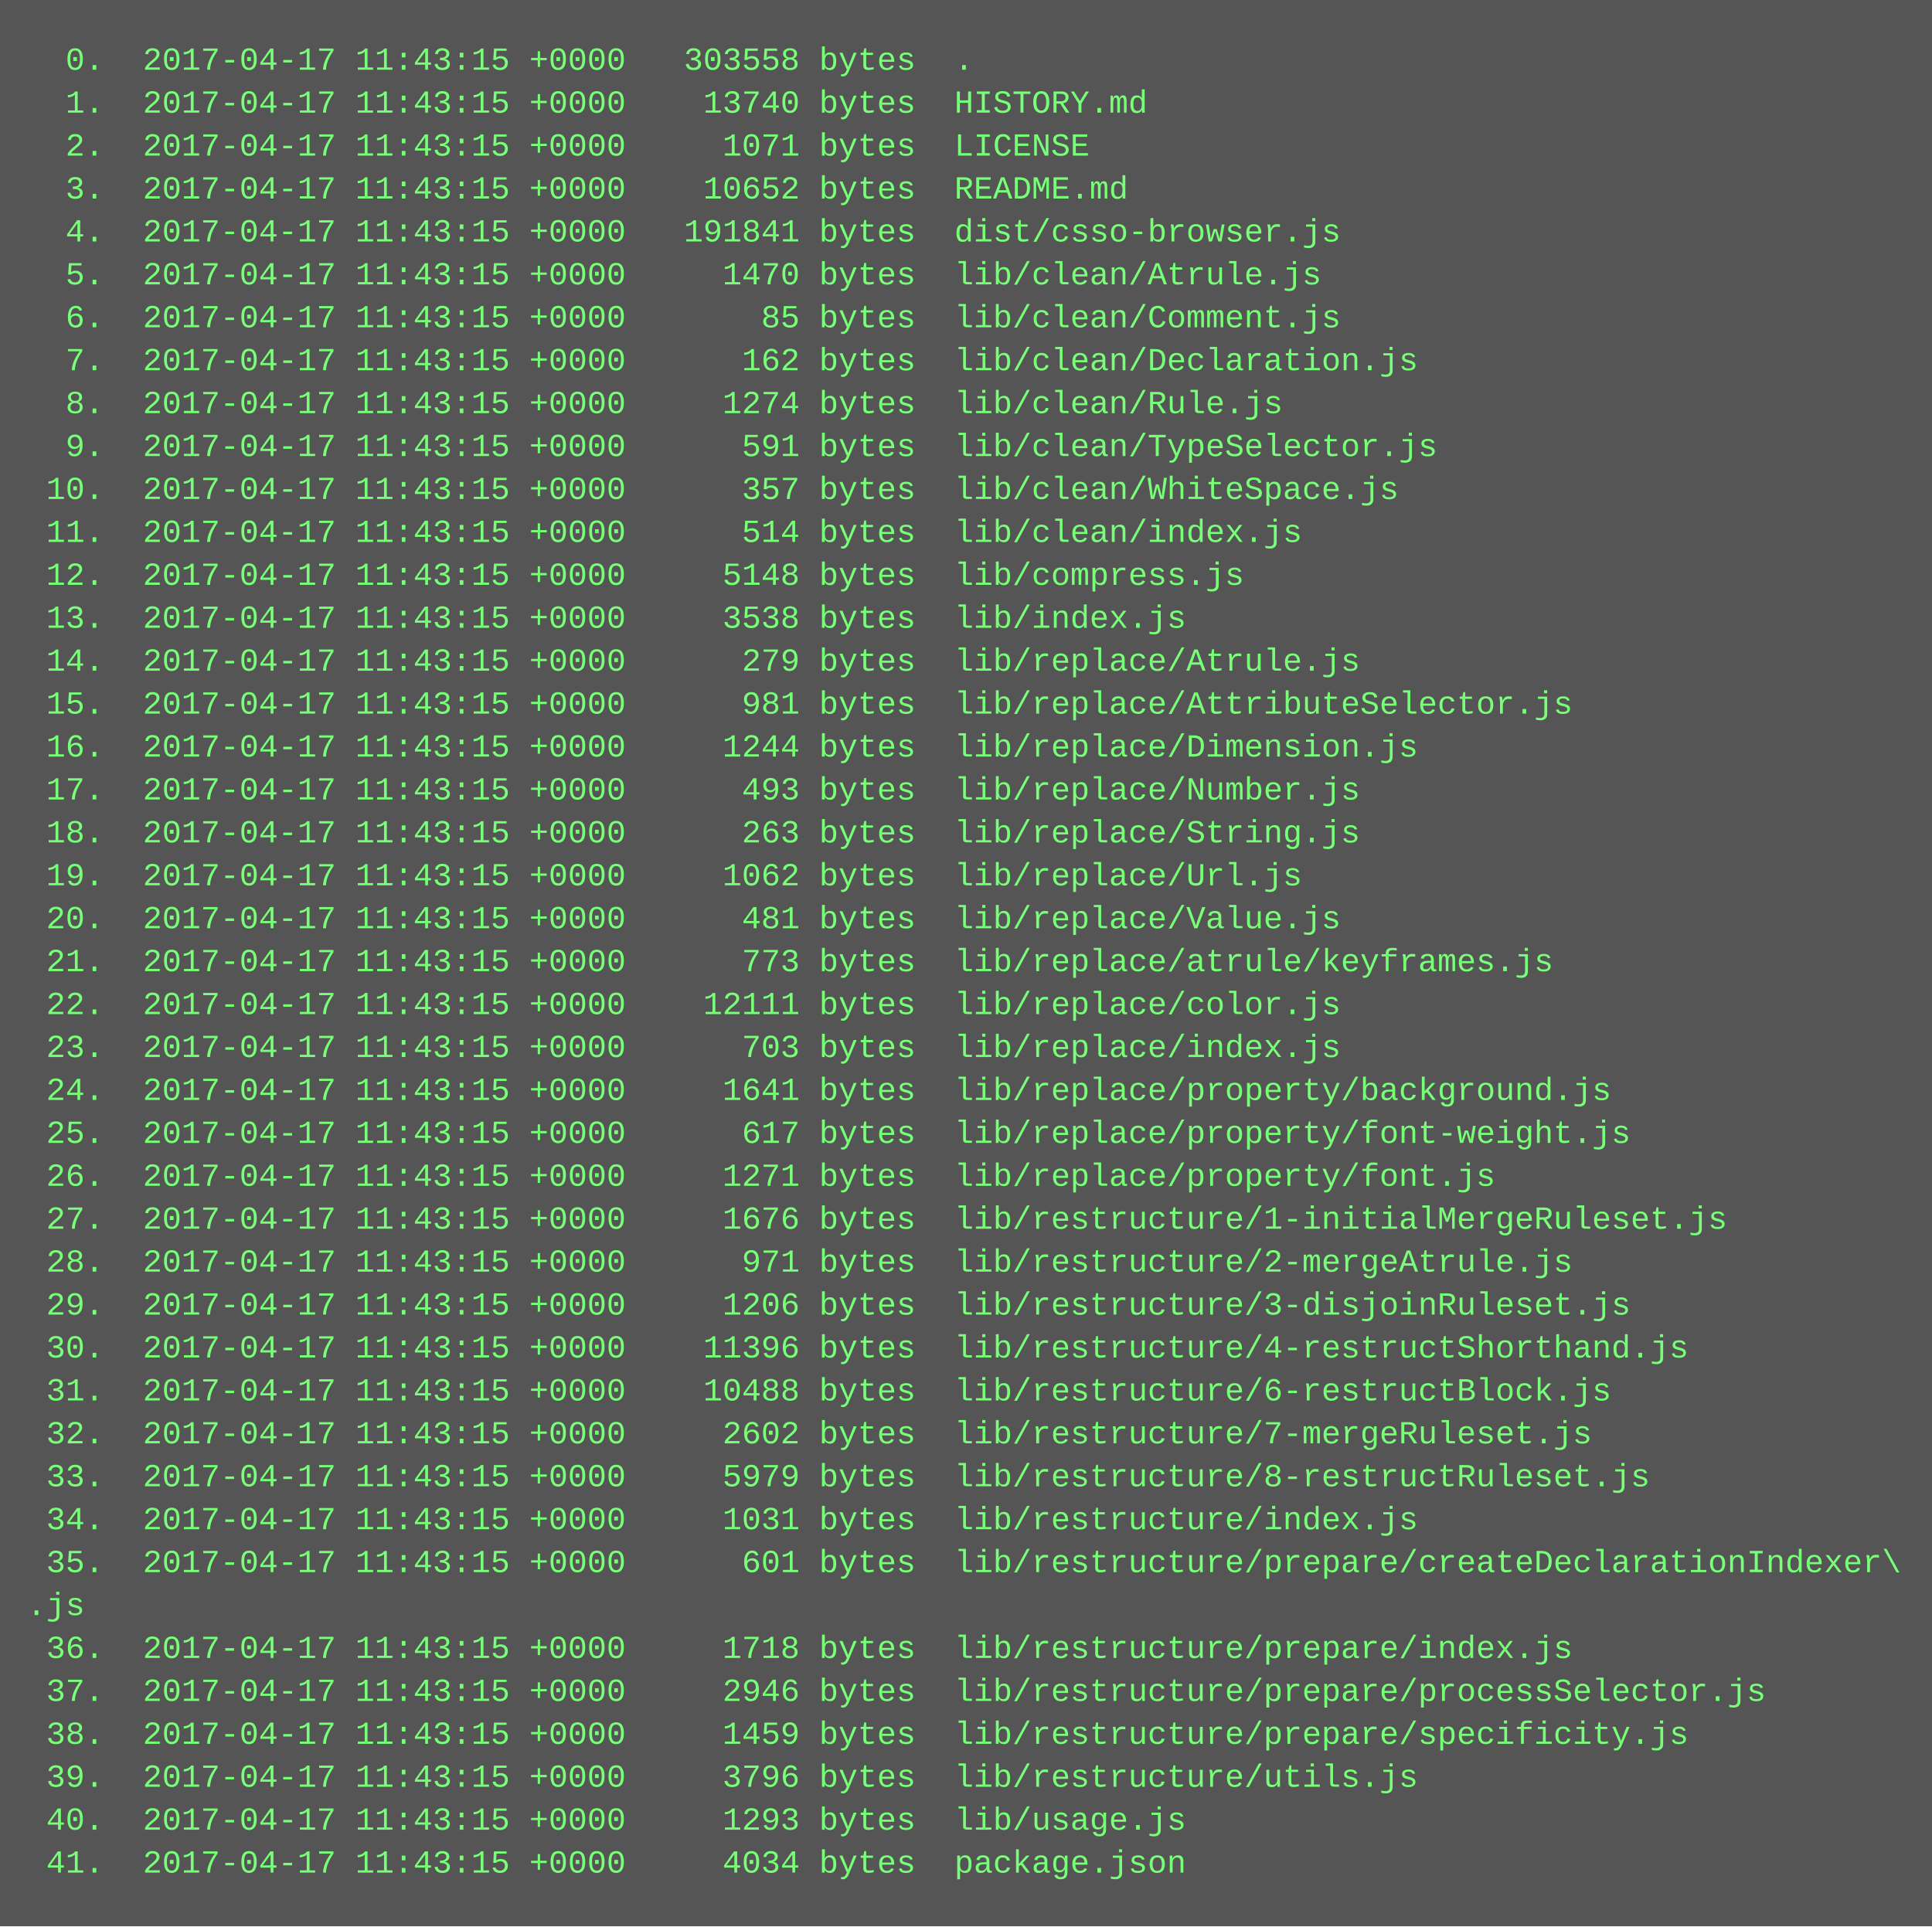
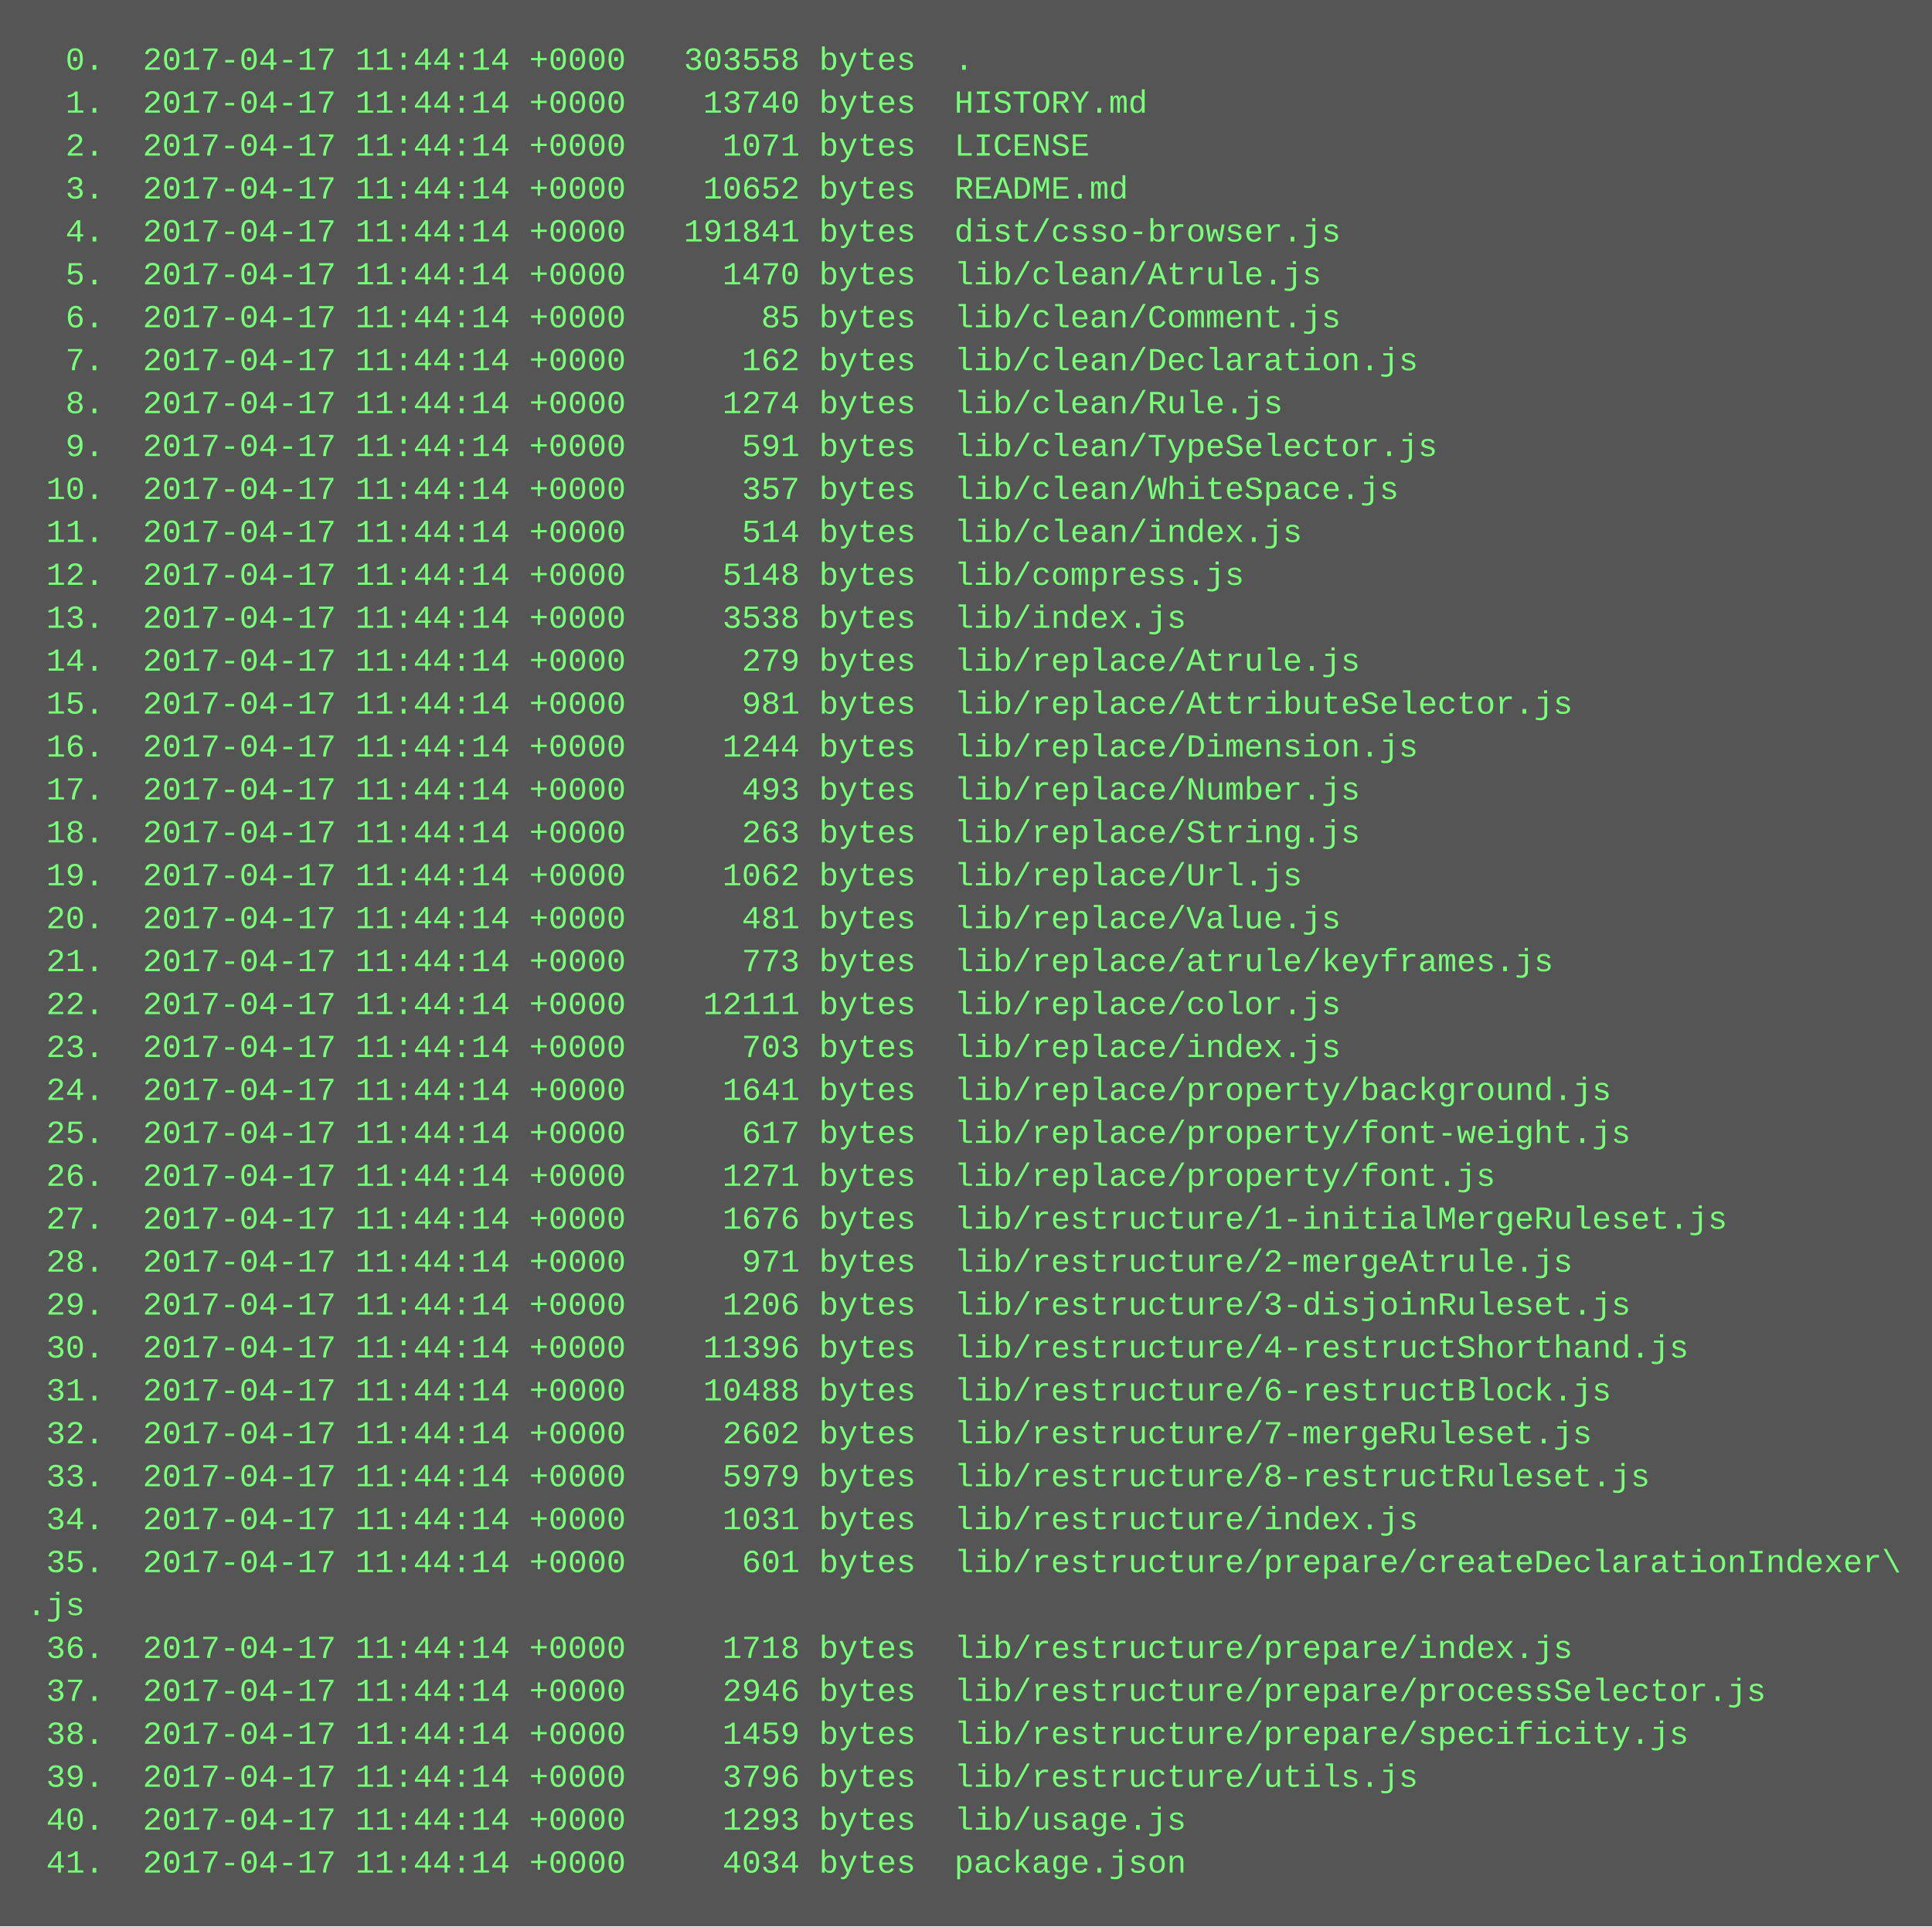
<svg xmlns="http://www.w3.org/2000/svg" height="718" width="720">
  <rect height="718" fill="#555" width="720" />
  <text fill="#7f7" font-family="Courier New" font-size="12" xml:space="preserve">
-     <tspan x="10" y="26">  0.  2017-04-17 11:43:15 +0000   303558 bytes  .</tspan>
-     <tspan x="10" y="42">  1.  2017-04-17 11:43:15 +0000    13740 bytes  HISTORY.md</tspan>
-     <tspan x="10" y="58">  2.  2017-04-17 11:43:15 +0000     1071 bytes  LICENSE</tspan>
-     <tspan x="10" y="74">  3.  2017-04-17 11:43:15 +0000    10652 bytes  README.md</tspan>
-     <tspan x="10" y="90">  4.  2017-04-17 11:43:15 +0000   191841 bytes  dist/csso-browser.js</tspan>
-     <tspan x="10" y="106">  5.  2017-04-17 11:43:15 +0000     1470 bytes  lib/clean/Atrule.js</tspan>
-     <tspan x="10" y="122">  6.  2017-04-17 11:43:15 +0000       85 bytes  lib/clean/Comment.js</tspan>
-     <tspan x="10" y="138">  7.  2017-04-17 11:43:15 +0000      162 bytes  lib/clean/Declaration.js</tspan>
-     <tspan x="10" y="154">  8.  2017-04-17 11:43:15 +0000     1274 bytes  lib/clean/Rule.js</tspan>
-     <tspan x="10" y="170">  9.  2017-04-17 11:43:15 +0000      591 bytes  lib/clean/TypeSelector.js</tspan>
-     <tspan x="10" y="186"> 10.  2017-04-17 11:43:15 +0000      357 bytes  lib/clean/WhiteSpace.js</tspan>
-     <tspan x="10" y="202"> 11.  2017-04-17 11:43:15 +0000      514 bytes  lib/clean/index.js</tspan>
-     <tspan x="10" y="218"> 12.  2017-04-17 11:43:15 +0000     5148 bytes  lib/compress.js</tspan>
-     <tspan x="10" y="234"> 13.  2017-04-17 11:43:15 +0000     3538 bytes  lib/index.js</tspan>
-     <tspan x="10" y="250"> 14.  2017-04-17 11:43:15 +0000      279 bytes  lib/replace/Atrule.js</tspan>
-     <tspan x="10" y="266"> 15.  2017-04-17 11:43:15 +0000      981 bytes  lib/replace/AttributeSelector.js</tspan>
-     <tspan x="10" y="282"> 16.  2017-04-17 11:43:15 +0000     1244 bytes  lib/replace/Dimension.js</tspan>
-     <tspan x="10" y="298"> 17.  2017-04-17 11:43:15 +0000      493 bytes  lib/replace/Number.js</tspan>
-     <tspan x="10" y="314"> 18.  2017-04-17 11:43:15 +0000      263 bytes  lib/replace/String.js</tspan>
-     <tspan x="10" y="330"> 19.  2017-04-17 11:43:15 +0000     1062 bytes  lib/replace/Url.js</tspan>
-     <tspan x="10" y="346"> 20.  2017-04-17 11:43:15 +0000      481 bytes  lib/replace/Value.js</tspan>
-     <tspan x="10" y="362"> 21.  2017-04-17 11:43:15 +0000      773 bytes  lib/replace/atrule/keyframes.js</tspan>
-     <tspan x="10" y="378"> 22.  2017-04-17 11:43:15 +0000    12111 bytes  lib/replace/color.js</tspan>
-     <tspan x="10" y="394"> 23.  2017-04-17 11:43:15 +0000      703 bytes  lib/replace/index.js</tspan>
-     <tspan x="10" y="410"> 24.  2017-04-17 11:43:15 +0000     1641 bytes  lib/replace/property/background.js</tspan>
-     <tspan x="10" y="426"> 25.  2017-04-17 11:43:15 +0000      617 bytes  lib/replace/property/font-weight.js</tspan>
-     <tspan x="10" y="442"> 26.  2017-04-17 11:43:15 +0000     1271 bytes  lib/replace/property/font.js</tspan>
-     <tspan x="10" y="458"> 27.  2017-04-17 11:43:15 +0000     1676 bytes  lib/restructure/1-initialMergeRuleset.js</tspan>
-     <tspan x="10" y="474"> 28.  2017-04-17 11:43:15 +0000      971 bytes  lib/restructure/2-mergeAtrule.js</tspan>
-     <tspan x="10" y="490"> 29.  2017-04-17 11:43:15 +0000     1206 bytes  lib/restructure/3-disjoinRuleset.js</tspan>
-     <tspan x="10" y="506"> 30.  2017-04-17 11:43:15 +0000    11396 bytes  lib/restructure/4-restructShorthand.js</tspan>
-     <tspan x="10" y="522"> 31.  2017-04-17 11:43:15 +0000    10488 bytes  lib/restructure/6-restructBlock.js</tspan>
-     <tspan x="10" y="538"> 32.  2017-04-17 11:43:15 +0000     2602 bytes  lib/restructure/7-mergeRuleset.js</tspan>
-     <tspan x="10" y="554"> 33.  2017-04-17 11:43:15 +0000     5979 bytes  lib/restructure/8-restructRuleset.js</tspan>
-     <tspan x="10" y="570"> 34.  2017-04-17 11:43:15 +0000     1031 bytes  lib/restructure/index.js</tspan>
-     <tspan x="10" y="586"> 35.  2017-04-17 11:43:15 +0000      601 bytes  lib/restructure/prepare/createDeclarationIndexer\</tspan>
+     <tspan x="10" y="26">  0.  2017-04-17 11:44:14 +0000   303558 bytes  .</tspan>
+     <tspan x="10" y="42">  1.  2017-04-17 11:44:14 +0000    13740 bytes  HISTORY.md</tspan>
+     <tspan x="10" y="58">  2.  2017-04-17 11:44:14 +0000     1071 bytes  LICENSE</tspan>
+     <tspan x="10" y="74">  3.  2017-04-17 11:44:14 +0000    10652 bytes  README.md</tspan>
+     <tspan x="10" y="90">  4.  2017-04-17 11:44:14 +0000   191841 bytes  dist/csso-browser.js</tspan>
+     <tspan x="10" y="106">  5.  2017-04-17 11:44:14 +0000     1470 bytes  lib/clean/Atrule.js</tspan>
+     <tspan x="10" y="122">  6.  2017-04-17 11:44:14 +0000       85 bytes  lib/clean/Comment.js</tspan>
+     <tspan x="10" y="138">  7.  2017-04-17 11:44:14 +0000      162 bytes  lib/clean/Declaration.js</tspan>
+     <tspan x="10" y="154">  8.  2017-04-17 11:44:14 +0000     1274 bytes  lib/clean/Rule.js</tspan>
+     <tspan x="10" y="170">  9.  2017-04-17 11:44:14 +0000      591 bytes  lib/clean/TypeSelector.js</tspan>
+     <tspan x="10" y="186"> 10.  2017-04-17 11:44:14 +0000      357 bytes  lib/clean/WhiteSpace.js</tspan>
+     <tspan x="10" y="202"> 11.  2017-04-17 11:44:14 +0000      514 bytes  lib/clean/index.js</tspan>
+     <tspan x="10" y="218"> 12.  2017-04-17 11:44:14 +0000     5148 bytes  lib/compress.js</tspan>
+     <tspan x="10" y="234"> 13.  2017-04-17 11:44:14 +0000     3538 bytes  lib/index.js</tspan>
+     <tspan x="10" y="250"> 14.  2017-04-17 11:44:14 +0000      279 bytes  lib/replace/Atrule.js</tspan>
+     <tspan x="10" y="266"> 15.  2017-04-17 11:44:14 +0000      981 bytes  lib/replace/AttributeSelector.js</tspan>
+     <tspan x="10" y="282"> 16.  2017-04-17 11:44:14 +0000     1244 bytes  lib/replace/Dimension.js</tspan>
+     <tspan x="10" y="298"> 17.  2017-04-17 11:44:14 +0000      493 bytes  lib/replace/Number.js</tspan>
+     <tspan x="10" y="314"> 18.  2017-04-17 11:44:14 +0000      263 bytes  lib/replace/String.js</tspan>
+     <tspan x="10" y="330"> 19.  2017-04-17 11:44:14 +0000     1062 bytes  lib/replace/Url.js</tspan>
+     <tspan x="10" y="346"> 20.  2017-04-17 11:44:14 +0000      481 bytes  lib/replace/Value.js</tspan>
+     <tspan x="10" y="362"> 21.  2017-04-17 11:44:14 +0000      773 bytes  lib/replace/atrule/keyframes.js</tspan>
+     <tspan x="10" y="378"> 22.  2017-04-17 11:44:14 +0000    12111 bytes  lib/replace/color.js</tspan>
+     <tspan x="10" y="394"> 23.  2017-04-17 11:44:14 +0000      703 bytes  lib/replace/index.js</tspan>
+     <tspan x="10" y="410"> 24.  2017-04-17 11:44:14 +0000     1641 bytes  lib/replace/property/background.js</tspan>
+     <tspan x="10" y="426"> 25.  2017-04-17 11:44:14 +0000      617 bytes  lib/replace/property/font-weight.js</tspan>
+     <tspan x="10" y="442"> 26.  2017-04-17 11:44:14 +0000     1271 bytes  lib/replace/property/font.js</tspan>
+     <tspan x="10" y="458"> 27.  2017-04-17 11:44:14 +0000     1676 bytes  lib/restructure/1-initialMergeRuleset.js</tspan>
+     <tspan x="10" y="474"> 28.  2017-04-17 11:44:14 +0000      971 bytes  lib/restructure/2-mergeAtrule.js</tspan>
+     <tspan x="10" y="490"> 29.  2017-04-17 11:44:14 +0000     1206 bytes  lib/restructure/3-disjoinRuleset.js</tspan>
+     <tspan x="10" y="506"> 30.  2017-04-17 11:44:14 +0000    11396 bytes  lib/restructure/4-restructShorthand.js</tspan>
+     <tspan x="10" y="522"> 31.  2017-04-17 11:44:14 +0000    10488 bytes  lib/restructure/6-restructBlock.js</tspan>
+     <tspan x="10" y="538"> 32.  2017-04-17 11:44:14 +0000     2602 bytes  lib/restructure/7-mergeRuleset.js</tspan>
+     <tspan x="10" y="554"> 33.  2017-04-17 11:44:14 +0000     5979 bytes  lib/restructure/8-restructRuleset.js</tspan>
+     <tspan x="10" y="570"> 34.  2017-04-17 11:44:14 +0000     1031 bytes  lib/restructure/index.js</tspan>
+     <tspan x="10" y="586"> 35.  2017-04-17 11:44:14 +0000      601 bytes  lib/restructure/prepare/createDeclarationIndexer\</tspan>
    <tspan x="10" y="602">.js</tspan>
-     <tspan x="10" y="618"> 36.  2017-04-17 11:43:15 +0000     1718 bytes  lib/restructure/prepare/index.js</tspan>
-     <tspan x="10" y="634"> 37.  2017-04-17 11:43:15 +0000     2946 bytes  lib/restructure/prepare/processSelector.js</tspan>
-     <tspan x="10" y="650"> 38.  2017-04-17 11:43:15 +0000     1459 bytes  lib/restructure/prepare/specificity.js</tspan>
-     <tspan x="10" y="666"> 39.  2017-04-17 11:43:15 +0000     3796 bytes  lib/restructure/utils.js</tspan>
-     <tspan x="10" y="682"> 40.  2017-04-17 11:43:15 +0000     1293 bytes  lib/usage.js</tspan>
-     <tspan x="10" y="698"> 41.  2017-04-17 11:43:15 +0000     4034 bytes  package.json</tspan>
+     <tspan x="10" y="618"> 36.  2017-04-17 11:44:14 +0000     1718 bytes  lib/restructure/prepare/index.js</tspan>
+     <tspan x="10" y="634"> 37.  2017-04-17 11:44:14 +0000     2946 bytes  lib/restructure/prepare/processSelector.js</tspan>
+     <tspan x="10" y="650"> 38.  2017-04-17 11:44:14 +0000     1459 bytes  lib/restructure/prepare/specificity.js</tspan>
+     <tspan x="10" y="666"> 39.  2017-04-17 11:44:14 +0000     3796 bytes  lib/restructure/utils.js</tspan>
+     <tspan x="10" y="682"> 40.  2017-04-17 11:44:14 +0000     1293 bytes  lib/usage.js</tspan>
+     <tspan x="10" y="698"> 41.  2017-04-17 11:44:14 +0000     4034 bytes  package.json</tspan>
  </text>
</svg>
